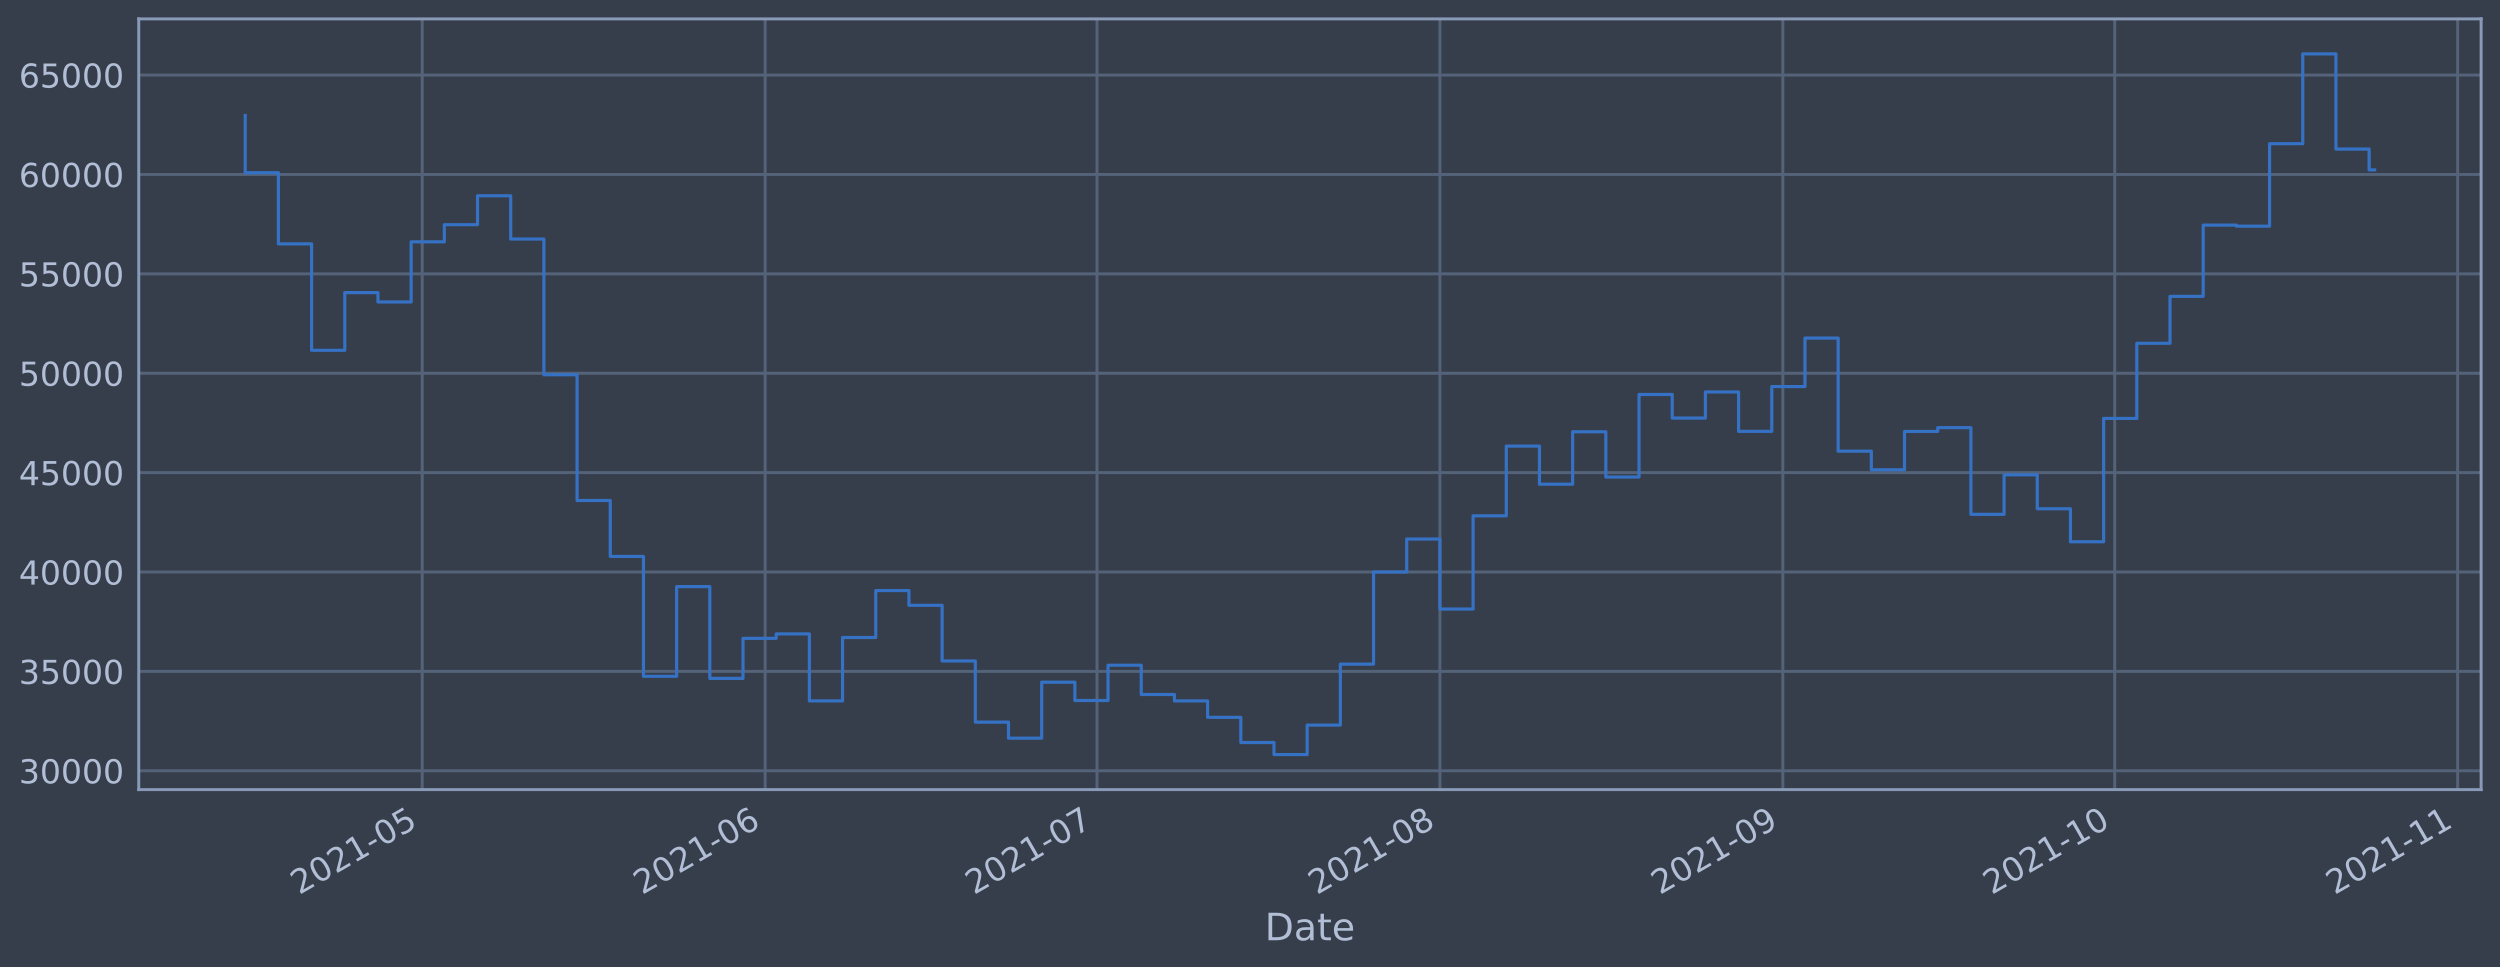
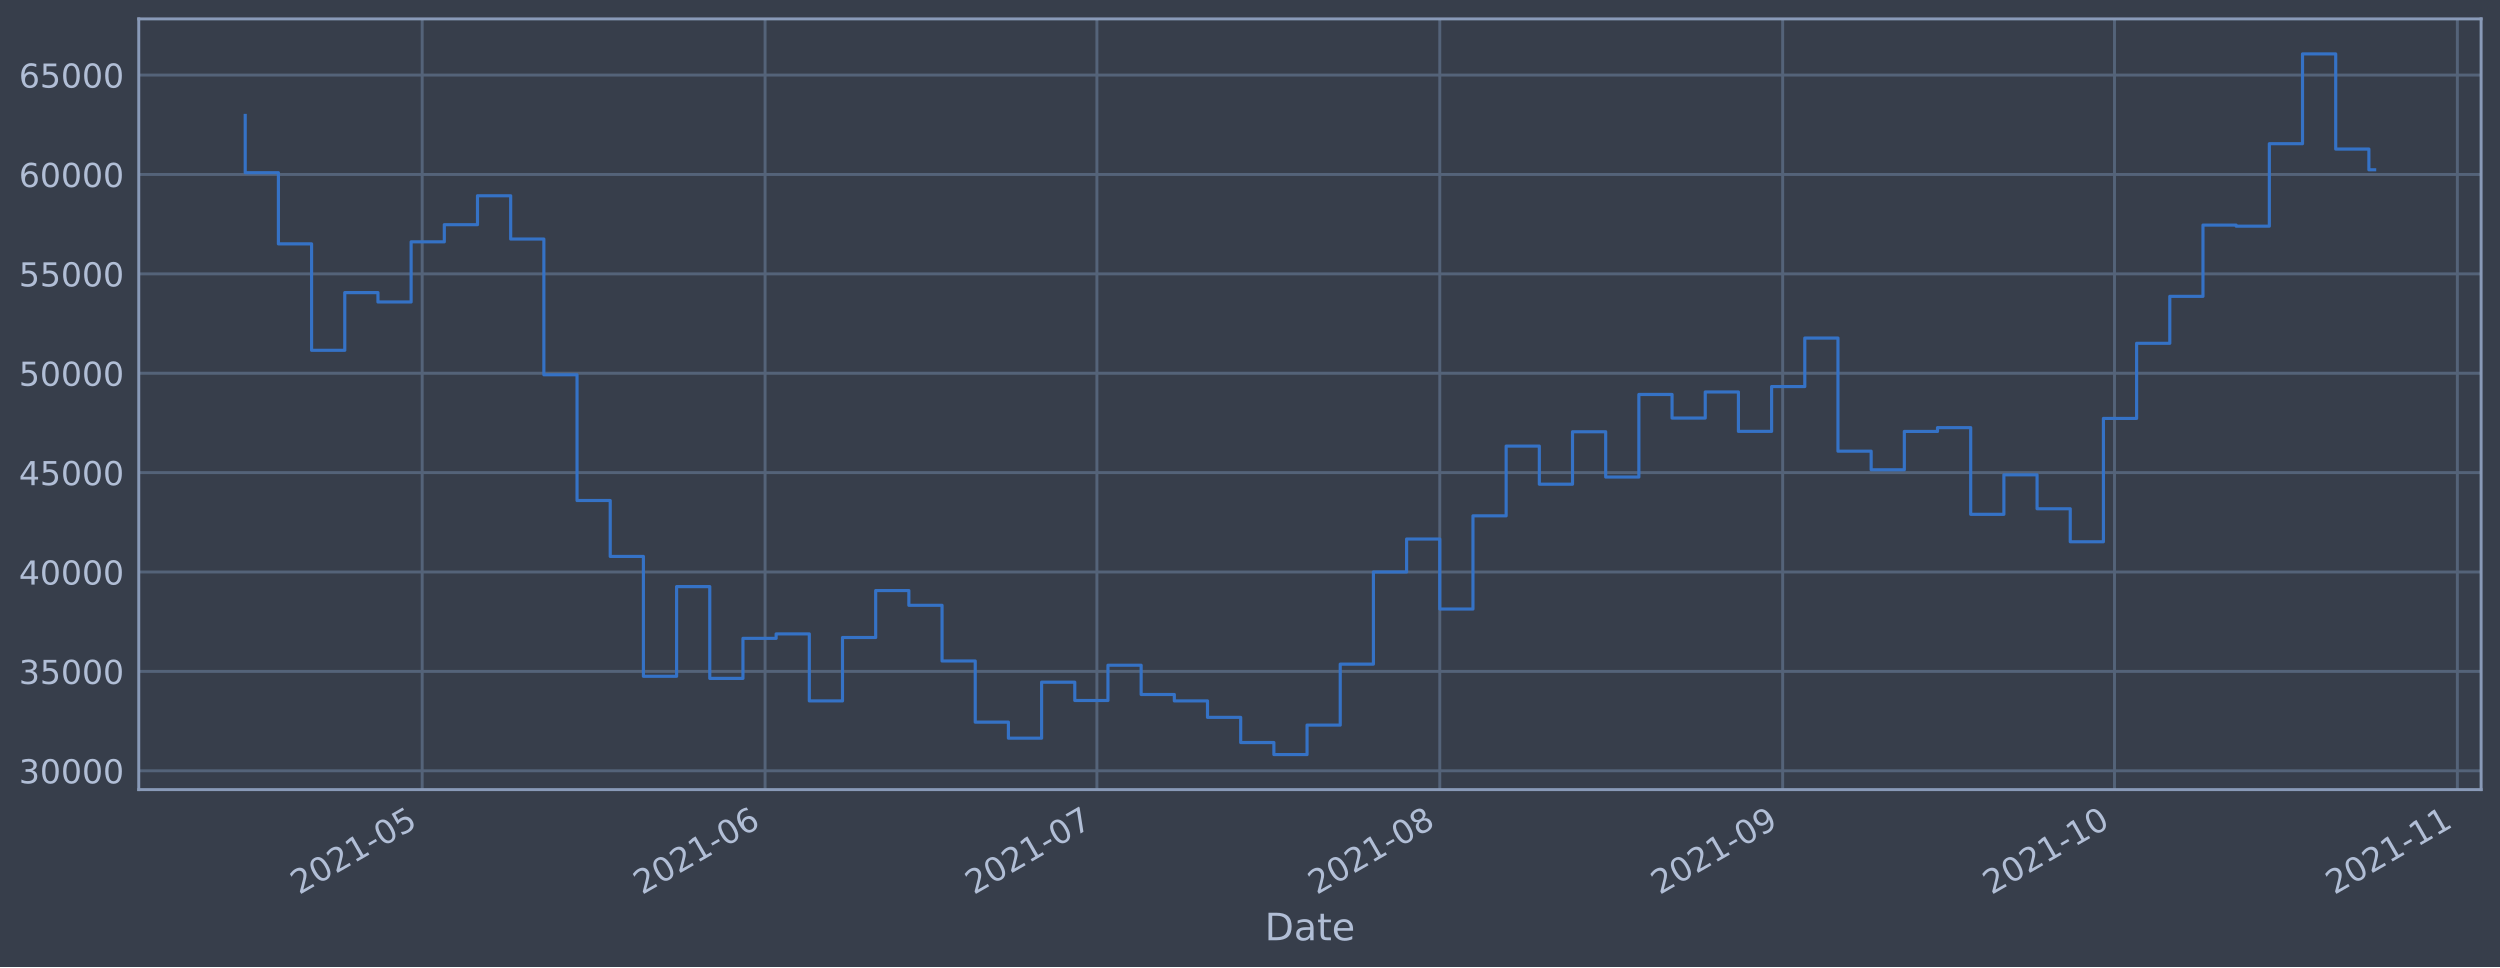
<svg xmlns="http://www.w3.org/2000/svg" xmlns:xlink="http://www.w3.org/1999/xlink" height="368.58pt" version="1.1" viewBox="0 0 952.884 368.58" width="952.884pt">
  <defs>
    <style type="text/css">*{stroke-linecap:butt;stroke-linejoin:round;}</style>
  </defs>
  <g id="figure_1">
    <g id="patch_1">
      <path d="M 0 368.58  L 952.884 368.58  L 952.884 0  L 0 0  z " style="fill:#373e4b;" />
    </g>
    <g id="axes_1">
      <g id="patch_2">
        <path d="M 52.884 300.96  L 945.684 300.96  L 945.684 7.2  L 52.884 7.2  z " style="fill:#373e4b;" />
      </g>
      <g id="matplotlib.axis_1">
        <g id="xtick_1">
          <g id="line2d_1">
-             <path clip-path="url(#p6c35505194)" d="M 160.927 300.96  L 160.927 7.2  " style="fill:none;stroke:#546379;stroke-linecap:square;stroke-width:1.12;" />
+             <path clip-path="url(#p2e81e6b81a)" d="M 160.919 300.96  L 160.919 7.2  " style="fill:none;stroke:#546379;stroke-linecap:square;stroke-width:1.12;" />
          </g>
          <g id="line2d_2" />
          <g id="text_1">
-             <g style="fill:#b1bed6;" transform="translate(114.0235 341.1745)rotate(-30)scale(0.126 -0.126)">
+             <g style="fill:#b1bed6;" transform="translate(114.0159 341.1745)rotate(-30)scale(0.126 -0.126)">
              <defs>
                <path d="M 1228 531  L 3431 531  L 3431 0  L 469 0  L 469 531  Q 828 903 1448 1529  Q 2069 2156 2228 2338  Q 2531 2678 2651 2914  Q 2772 3150 2772 3378  Q 2772 3750 2511 3984  Q 2250 4219 1831 4219  Q 1534 4219 1204 4116  Q 875 4013 500 3803  L 500 4441  Q 881 4594 1212 4672  Q 1544 4750 1819 4750  Q 2544 4750 2975 4387  Q 3406 4025 3406 3419  Q 3406 3131 3298 2873  Q 3191 2616 2906 2266  Q 2828 2175 2409 1742  Q 1991 1309 1228 531  z " id="DejaVuSans-32" transform="scale(0.015625)" />
                <path d="M 2034 4250  Q 1547 4250 1301 3770  Q 1056 3291 1056 2328  Q 1056 1369 1301 889  Q 1547 409 2034 409  Q 2525 409 2770 889  Q 3016 1369 3016 2328  Q 3016 3291 2770 3770  Q 2525 4250 2034 4250  z M 2034 4750  Q 2819 4750 3233 4129  Q 3647 3509 3647 2328  Q 3647 1150 3233 529  Q 2819 -91 2034 -91  Q 1250 -91 836 529  Q 422 1150 422 2328  Q 422 3509 836 4129  Q 1250 4750 2034 4750  z " id="DejaVuSans-30" transform="scale(0.015625)" />
                <path d="M 794 531  L 1825 531  L 1825 4091  L 703 3866  L 703 4441  L 1819 4666  L 2450 4666  L 2450 531  L 3481 531  L 3481 0  L 794 0  L 794 531  z " id="DejaVuSans-31" transform="scale(0.015625)" />
                <path d="M 313 2009  L 1997 2009  L 1997 1497  L 313 1497  L 313 2009  z " id="DejaVuSans-2d" transform="scale(0.015625)" />
                <path d="M 691 4666  L 3169 4666  L 3169 4134  L 1269 4134  L 1269 2991  Q 1406 3038 1543 3061  Q 1681 3084 1819 3084  Q 2600 3084 3056 2656  Q 3513 2228 3513 1497  Q 3513 744 3044 326  Q 2575 -91 1722 -91  Q 1428 -91 1123 -41  Q 819 9 494 109  L 494 744  Q 775 591 1075 516  Q 1375 441 1709 441  Q 2250 441 2565 725  Q 2881 1009 2881 1497  Q 2881 1984 2565 2268  Q 2250 2553 1709 2553  Q 1456 2553 1204 2497  Q 953 2441 691 2322  L 691 4666  z " id="DejaVuSans-35" transform="scale(0.015625)" />
              </defs>
              <use xlink:href="#DejaVuSans-32" />
              <use x="63.623" xlink:href="#DejaVuSans-30" />
              <use x="127.246" xlink:href="#DejaVuSans-32" />
              <use x="190.869" xlink:href="#DejaVuSans-31" />
              <use x="254.492" xlink:href="#DejaVuSans-2d" />
              <use x="290.576" xlink:href="#DejaVuSans-30" />
              <use x="354.199" xlink:href="#DejaVuSans-35" />
            </g>
          </g>
        </g>
        <g id="xtick_2">
          <g id="line2d_3">
-             <path clip-path="url(#p6c35505194)" d="M 291.633 300.96  L 291.633 7.2  " style="fill:none;stroke:#546379;stroke-linecap:square;stroke-width:1.12;" />
+             <path clip-path="url(#p2e81e6b81a)" d="M 291.611 300.96  L 291.611 7.2  " style="fill:none;stroke:#546379;stroke-linecap:square;stroke-width:1.12;" />
          </g>
          <g id="line2d_4" />
          <g id="text_2">
-             <g style="fill:#b1bed6;" transform="translate(244.7295 341.1745)rotate(-30)scale(0.126 -0.126)">
+             <g style="fill:#b1bed6;" transform="translate(244.7073 341.1745)rotate(-30)scale(0.126 -0.126)">
              <defs>
                <path d="M 2113 2584  Q 1688 2584 1439 2293  Q 1191 2003 1191 1497  Q 1191 994 1439 701  Q 1688 409 2113 409  Q 2538 409 2786 701  Q 3034 994 3034 1497  Q 3034 2003 2786 2293  Q 2538 2584 2113 2584  z M 3366 4563  L 3366 3988  Q 3128 4100 2886 4159  Q 2644 4219 2406 4219  Q 1781 4219 1451 3797  Q 1122 3375 1075 2522  Q 1259 2794 1537 2939  Q 1816 3084 2150 3084  Q 2853 3084 3261 2657  Q 3669 2231 3669 1497  Q 3669 778 3244 343  Q 2819 -91 2113 -91  Q 1303 -91 875 529  Q 447 1150 447 2328  Q 447 3434 972 4092  Q 1497 4750 2381 4750  Q 2619 4750 2861 4703  Q 3103 4656 3366 4563  z " id="DejaVuSans-36" transform="scale(0.015625)" />
              </defs>
              <use xlink:href="#DejaVuSans-32" />
              <use x="63.623" xlink:href="#DejaVuSans-30" />
              <use x="127.246" xlink:href="#DejaVuSans-32" />
              <use x="190.869" xlink:href="#DejaVuSans-31" />
              <use x="254.492" xlink:href="#DejaVuSans-2d" />
              <use x="290.576" xlink:href="#DejaVuSans-30" />
              <use x="354.199" xlink:href="#DejaVuSans-36" />
            </g>
          </g>
        </g>
        <g id="xtick_3">
          <g id="line2d_5">
-             <path clip-path="url(#p6c35505194)" d="M 418.122 300.96  L 418.122 7.2  " style="fill:none;stroke:#546379;stroke-linecap:square;stroke-width:1.12;" />
+             <path clip-path="url(#p2e81e6b81a)" d="M 418.086 300.96  L 418.086 7.2  " style="fill:none;stroke:#546379;stroke-linecap:square;stroke-width:1.12;" />
          </g>
          <g id="line2d_6" />
          <g id="text_3">
-             <g style="fill:#b1bed6;" transform="translate(371.2192 341.1745)rotate(-30)scale(0.126 -0.126)">
+             <g style="fill:#b1bed6;" transform="translate(371.1829 341.1745)rotate(-30)scale(0.126 -0.126)">
              <defs>
                <path d="M 525 4666  L 3525 4666  L 3525 4397  L 1831 0  L 1172 0  L 2766 4134  L 525 4134  L 525 4666  z " id="DejaVuSans-37" transform="scale(0.015625)" />
              </defs>
              <use xlink:href="#DejaVuSans-32" />
              <use x="63.623" xlink:href="#DejaVuSans-30" />
              <use x="127.246" xlink:href="#DejaVuSans-32" />
              <use x="190.869" xlink:href="#DejaVuSans-31" />
              <use x="254.492" xlink:href="#DejaVuSans-2d" />
              <use x="290.576" xlink:href="#DejaVuSans-30" />
              <use x="354.199" xlink:href="#DejaVuSans-37" />
            </g>
          </g>
        </g>
        <g id="xtick_4">
          <g id="line2d_7">
-             <path clip-path="url(#p6c35505194)" d="M 548.828 300.96  L 548.828 7.2  " style="fill:none;stroke:#546379;stroke-linecap:square;stroke-width:1.12;" />
+             <path clip-path="url(#p2e81e6b81a)" d="M 548.778 300.96  L 548.778 7.2  " style="fill:none;stroke:#546379;stroke-linecap:square;stroke-width:1.12;" />
          </g>
          <g id="line2d_8" />
          <g id="text_4">
-             <g style="fill:#b1bed6;" transform="translate(501.9252 341.1745)rotate(-30)scale(0.126 -0.126)">
+             <g style="fill:#b1bed6;" transform="translate(501.8743 341.1745)rotate(-30)scale(0.126 -0.126)">
              <defs>
                <path d="M 2034 2216  Q 1584 2216 1326 1975  Q 1069 1734 1069 1313  Q 1069 891 1326 650  Q 1584 409 2034 409  Q 2484 409 2743 651  Q 3003 894 3003 1313  Q 3003 1734 2745 1975  Q 2488 2216 2034 2216  z M 1403 2484  Q 997 2584 770 2862  Q 544 3141 544 3541  Q 544 4100 942 4425  Q 1341 4750 2034 4750  Q 2731 4750 3128 4425  Q 3525 4100 3525 3541  Q 3525 3141 3298 2862  Q 3072 2584 2669 2484  Q 3125 2378 3379 2068  Q 3634 1759 3634 1313  Q 3634 634 3220 271  Q 2806 -91 2034 -91  Q 1263 -91 848 271  Q 434 634 434 1313  Q 434 1759 690 2068  Q 947 2378 1403 2484  z M 1172 3481  Q 1172 3119 1398 2916  Q 1625 2713 2034 2713  Q 2441 2713 2670 2916  Q 2900 3119 2900 3481  Q 2900 3844 2670 4047  Q 2441 4250 2034 4250  Q 1625 4250 1398 4047  Q 1172 3844 1172 3481  z " id="DejaVuSans-38" transform="scale(0.015625)" />
              </defs>
              <use xlink:href="#DejaVuSans-32" />
              <use x="63.623" xlink:href="#DejaVuSans-30" />
              <use x="127.246" xlink:href="#DejaVuSans-32" />
              <use x="190.869" xlink:href="#DejaVuSans-31" />
              <use x="254.492" xlink:href="#DejaVuSans-2d" />
              <use x="290.576" xlink:href="#DejaVuSans-30" />
              <use x="354.199" xlink:href="#DejaVuSans-38" />
            </g>
          </g>
        </g>
        <g id="xtick_5">
          <g id="line2d_9">
-             <path clip-path="url(#p6c35505194)" d="M 679.534 300.96  L 679.534 7.2  " style="fill:none;stroke:#546379;stroke-linecap:square;stroke-width:1.12;" />
+             <path clip-path="url(#p2e81e6b81a)" d="M 679.469 300.96  L 679.469 7.2  " style="fill:none;stroke:#546379;stroke-linecap:square;stroke-width:1.12;" />
          </g>
          <g id="line2d_10" />
          <g id="text_5">
-             <g style="fill:#b1bed6;" transform="translate(632.6312 341.1745)rotate(-30)scale(0.126 -0.126)">
+             <g style="fill:#b1bed6;" transform="translate(632.5657 341.1745)rotate(-30)scale(0.126 -0.126)">
              <defs>
                <path d="M 703 97  L 703 672  Q 941 559 1184 500  Q 1428 441 1663 441  Q 2288 441 2617 861  Q 2947 1281 2994 2138  Q 2813 1869 2534 1725  Q 2256 1581 1919 1581  Q 1219 1581 811 2004  Q 403 2428 403 3163  Q 403 3881 828 4315  Q 1253 4750 1959 4750  Q 2769 4750 3195 4129  Q 3622 3509 3622 2328  Q 3622 1225 3098 567  Q 2575 -91 1691 -91  Q 1453 -91 1209 -44  Q 966 3 703 97  z M 1959 2075  Q 2384 2075 2632 2365  Q 2881 2656 2881 3163  Q 2881 3666 2632 3958  Q 2384 4250 1959 4250  Q 1534 4250 1286 3958  Q 1038 3666 1038 3163  Q 1038 2656 1286 2365  Q 1534 2075 1959 2075  z " id="DejaVuSans-39" transform="scale(0.015625)" />
              </defs>
              <use xlink:href="#DejaVuSans-32" />
              <use x="63.623" xlink:href="#DejaVuSans-30" />
              <use x="127.246" xlink:href="#DejaVuSans-32" />
              <use x="190.869" xlink:href="#DejaVuSans-31" />
              <use x="254.492" xlink:href="#DejaVuSans-2d" />
              <use x="290.576" xlink:href="#DejaVuSans-30" />
              <use x="354.199" xlink:href="#DejaVuSans-39" />
            </g>
          </g>
        </g>
        <g id="xtick_6">
          <g id="line2d_11">
-             <path clip-path="url(#p6c35505194)" d="M 806.024 300.96  L 806.024 7.2  " style="fill:none;stroke:#546379;stroke-linecap:square;stroke-width:1.12;" />
+             <path clip-path="url(#p2e81e6b81a)" d="M 805.945 300.96  L 805.945 7.2  " style="fill:none;stroke:#546379;stroke-linecap:square;stroke-width:1.12;" />
          </g>
          <g id="line2d_12" />
          <g id="text_6">
-             <g style="fill:#b1bed6;" transform="translate(759.1209 341.1745)rotate(-30)scale(0.126 -0.126)">
+             <g style="fill:#b1bed6;" transform="translate(759.0412 341.1745)rotate(-30)scale(0.126 -0.126)">
              <use xlink:href="#DejaVuSans-32" />
              <use x="63.623" xlink:href="#DejaVuSans-30" />
              <use x="127.246" xlink:href="#DejaVuSans-32" />
              <use x="190.869" xlink:href="#DejaVuSans-31" />
              <use x="254.492" xlink:href="#DejaVuSans-2d" />
              <use x="290.576" xlink:href="#DejaVuSans-31" />
              <use x="354.199" xlink:href="#DejaVuSans-30" />
            </g>
          </g>
        </g>
        <g id="xtick_7">
          <g id="line2d_13">
-             <path clip-path="url(#p6c35505194)" d="M 936.73 300.96  L 936.73 7.2  " style="fill:none;stroke:#546379;stroke-linecap:square;stroke-width:1.12;" />
+             <path clip-path="url(#p2e81e6b81a)" d="M 936.636 300.96  L 936.636 7.2  " style="fill:none;stroke:#546379;stroke-linecap:square;stroke-width:1.12;" />
          </g>
          <g id="line2d_14" />
          <g id="text_7">
-             <g style="fill:#b1bed6;" transform="translate(889.8269 341.1745)rotate(-30)scale(0.126 -0.126)">
+             <g style="fill:#b1bed6;" transform="translate(889.7326 341.1745)rotate(-30)scale(0.126 -0.126)">
              <use xlink:href="#DejaVuSans-32" />
              <use x="63.623" xlink:href="#DejaVuSans-30" />
              <use x="127.246" xlink:href="#DejaVuSans-32" />
              <use x="190.869" xlink:href="#DejaVuSans-31" />
              <use x="254.492" xlink:href="#DejaVuSans-2d" />
              <use x="290.576" xlink:href="#DejaVuSans-31" />
              <use x="354.199" xlink:href="#DejaVuSans-31" />
            </g>
          </g>
        </g>
        <g id="text_8">
          <g style="fill:#b1bed6;" transform="translate(482.0746 358.3856)scale(0.144 -0.144)">
            <defs>
              <path d="M 1259 4147  L 1259 519  L 2022 519  Q 2988 519 3436 956  Q 3884 1394 3884 2338  Q 3884 3275 3436 3711  Q 2988 4147 2022 4147  L 1259 4147  z M 628 4666  L 1925 4666  Q 3281 4666 3915 4102  Q 4550 3538 4550 2338  Q 4550 1131 3912 565  Q 3275 0 1925 0  L 628 0  L 628 4666  z " id="DejaVuSans-44" transform="scale(0.015625)" />
              <path d="M 2194 1759  Q 1497 1759 1228 1600  Q 959 1441 959 1056  Q 959 750 1161 570  Q 1363 391 1709 391  Q 2188 391 2477 730  Q 2766 1069 2766 1631  L 2766 1759  L 2194 1759  z M 3341 1997  L 3341 0  L 2766 0  L 2766 531  Q 2569 213 2275 61  Q 1981 -91 1556 -91  Q 1019 -91 701 211  Q 384 513 384 1019  Q 384 1609 779 1909  Q 1175 2209 1959 2209  L 2766 2209  L 2766 2266  Q 2766 2663 2505 2880  Q 2244 3097 1772 3097  Q 1472 3097 1187 3025  Q 903 2953 641 2809  L 641 3341  Q 956 3463 1253 3523  Q 1550 3584 1831 3584  Q 2591 3584 2966 3190  Q 3341 2797 3341 1997  z " id="DejaVuSans-61" transform="scale(0.015625)" />
              <path d="M 1172 4494  L 1172 3500  L 2356 3500  L 2356 3053  L 1172 3053  L 1172 1153  Q 1172 725 1289 603  Q 1406 481 1766 481  L 2356 481  L 2356 0  L 1766 0  Q 1100 0 847 248  Q 594 497 594 1153  L 594 3053  L 172 3053  L 172 3500  L 594 3500  L 594 4494  L 1172 4494  z " id="DejaVuSans-74" transform="scale(0.015625)" />
              <path d="M 3597 1894  L 3597 1613  L 953 1613  Q 991 1019 1311 708  Q 1631 397 2203 397  Q 2534 397 2845 478  Q 3156 559 3463 722  L 3463 178  Q 3153 47 2828 -22  Q 2503 -91 2169 -91  Q 1331 -91 842 396  Q 353 884 353 1716  Q 353 2575 817 3079  Q 1281 3584 2069 3584  Q 2775 3584 3186 3129  Q 3597 2675 3597 1894  z M 3022 2063  Q 3016 2534 2758 2815  Q 2500 3097 2075 3097  Q 1594 3097 1305 2825  Q 1016 2553 972 2059  L 3022 2063  z " id="DejaVuSans-65" transform="scale(0.015625)" />
            </defs>
            <use xlink:href="#DejaVuSans-44" />
            <use x="77.002" xlink:href="#DejaVuSans-61" />
            <use x="138.281" xlink:href="#DejaVuSans-74" />
            <use x="177.49" xlink:href="#DejaVuSans-65" />
          </g>
        </g>
      </g>
      <g id="matplotlib.axis_2">
        <g id="ytick_1">
          <g id="line2d_15">
-             <path clip-path="url(#p6c35505194)" d="M 52.884 293.789  L 945.684 293.789  " style="fill:none;stroke:#546379;stroke-linecap:square;stroke-width:1.12;" />
+             <path clip-path="url(#p2e81e6b81a)" d="M 52.884 293.789  L 945.684 293.789  " style="fill:none;stroke:#546379;stroke-linecap:square;stroke-width:1.12;" />
          </g>
          <g id="line2d_16" />
          <g id="text_9">
            <g style="fill:#b1bed6;" transform="translate(7.2 298.5763)scale(0.126 -0.126)">
              <defs>
                <path d="M 2597 2516  Q 3050 2419 3304 2112  Q 3559 1806 3559 1356  Q 3559 666 3084 287  Q 2609 -91 1734 -91  Q 1441 -91 1130 -33  Q 819 25 488 141  L 488 750  Q 750 597 1062 519  Q 1375 441 1716 441  Q 2309 441 2620 675  Q 2931 909 2931 1356  Q 2931 1769 2642 2001  Q 2353 2234 1838 2234  L 1294 2234  L 1294 2753  L 1863 2753  Q 2328 2753 2575 2939  Q 2822 3125 2822 3475  Q 2822 3834 2567 4026  Q 2313 4219 1838 4219  Q 1578 4219 1281 4162  Q 984 4106 628 3988  L 628 4550  Q 988 4650 1302 4700  Q 1616 4750 1894 4750  Q 2613 4750 3031 4423  Q 3450 4097 3450 3541  Q 3450 3153 3228 2886  Q 3006 2619 2597 2516  z " id="DejaVuSans-33" transform="scale(0.015625)" />
              </defs>
              <use xlink:href="#DejaVuSans-33" />
              <use x="63.623" xlink:href="#DejaVuSans-30" />
              <use x="127.246" xlink:href="#DejaVuSans-30" />
              <use x="190.869" xlink:href="#DejaVuSans-30" />
              <use x="254.492" xlink:href="#DejaVuSans-30" />
            </g>
          </g>
        </g>
        <g id="ytick_2">
          <g id="line2d_17">
-             <path clip-path="url(#p6c35505194)" d="M 52.884 255.907  L 945.684 255.907  " style="fill:none;stroke:#546379;stroke-linecap:square;stroke-width:1.12;" />
+             <path clip-path="url(#p2e81e6b81a)" d="M 52.884 255.907  L 945.684 255.907  " style="fill:none;stroke:#546379;stroke-linecap:square;stroke-width:1.12;" />
          </g>
          <g id="line2d_18" />
          <g id="text_10">
            <g style="fill:#b1bed6;" transform="translate(7.2 260.6936)scale(0.126 -0.126)">
              <use xlink:href="#DejaVuSans-33" />
              <use x="63.623" xlink:href="#DejaVuSans-35" />
              <use x="127.246" xlink:href="#DejaVuSans-30" />
              <use x="190.869" xlink:href="#DejaVuSans-30" />
              <use x="254.492" xlink:href="#DejaVuSans-30" />
            </g>
          </g>
        </g>
        <g id="ytick_3">
          <g id="line2d_19">
-             <path clip-path="url(#p6c35505194)" d="M 52.884 218.024  L 945.684 218.024  " style="fill:none;stroke:#546379;stroke-linecap:square;stroke-width:1.12;" />
+             <path clip-path="url(#p2e81e6b81a)" d="M 52.884 218.024  L 945.684 218.024  " style="fill:none;stroke:#546379;stroke-linecap:square;stroke-width:1.12;" />
          </g>
          <g id="line2d_20" />
          <g id="text_11">
            <g style="fill:#b1bed6;" transform="translate(7.2 222.811)scale(0.126 -0.126)">
              <defs>
                <path d="M 2419 4116  L 825 1625  L 2419 1625  L 2419 4116  z M 2253 4666  L 3047 4666  L 3047 1625  L 3713 1625  L 3713 1100  L 3047 1100  L 3047 0  L 2419 0  L 2419 1100  L 313 1100  L 313 1709  L 2253 4666  z " id="DejaVuSans-34" transform="scale(0.015625)" />
              </defs>
              <use xlink:href="#DejaVuSans-34" />
              <use x="63.623" xlink:href="#DejaVuSans-30" />
              <use x="127.246" xlink:href="#DejaVuSans-30" />
              <use x="190.869" xlink:href="#DejaVuSans-30" />
              <use x="254.492" xlink:href="#DejaVuSans-30" />
            </g>
          </g>
        </g>
        <g id="ytick_4">
          <g id="line2d_21">
-             <path clip-path="url(#p6c35505194)" d="M 52.884 180.141  L 945.684 180.141  " style="fill:none;stroke:#546379;stroke-linecap:square;stroke-width:1.12;" />
+             <path clip-path="url(#p2e81e6b81a)" d="M 52.884 180.141  L 945.684 180.141  " style="fill:none;stroke:#546379;stroke-linecap:square;stroke-width:1.12;" />
          </g>
          <g id="line2d_22" />
          <g id="text_12">
            <g style="fill:#b1bed6;" transform="translate(7.2 184.9284)scale(0.126 -0.126)">
              <use xlink:href="#DejaVuSans-34" />
              <use x="63.623" xlink:href="#DejaVuSans-35" />
              <use x="127.246" xlink:href="#DejaVuSans-30" />
              <use x="190.869" xlink:href="#DejaVuSans-30" />
              <use x="254.492" xlink:href="#DejaVuSans-30" />
            </g>
          </g>
        </g>
        <g id="ytick_5">
          <g id="line2d_23">
-             <path clip-path="url(#p6c35505194)" d="M 52.884 142.259  L 945.684 142.259  " style="fill:none;stroke:#546379;stroke-linecap:square;stroke-width:1.12;" />
+             <path clip-path="url(#p2e81e6b81a)" d="M 52.884 142.259  L 945.684 142.259  " style="fill:none;stroke:#546379;stroke-linecap:square;stroke-width:1.12;" />
          </g>
          <g id="line2d_24" />
          <g id="text_13">
            <g style="fill:#b1bed6;" transform="translate(7.2 147.0457)scale(0.126 -0.126)">
              <use xlink:href="#DejaVuSans-35" />
              <use x="63.623" xlink:href="#DejaVuSans-30" />
              <use x="127.246" xlink:href="#DejaVuSans-30" />
              <use x="190.869" xlink:href="#DejaVuSans-30" />
              <use x="254.492" xlink:href="#DejaVuSans-30" />
            </g>
          </g>
        </g>
        <g id="ytick_6">
          <g id="line2d_25">
-             <path clip-path="url(#p6c35505194)" d="M 52.884 104.376  L 945.684 104.376  " style="fill:none;stroke:#546379;stroke-linecap:square;stroke-width:1.12;" />
+             <path clip-path="url(#p2e81e6b81a)" d="M 52.884 104.376  L 945.684 104.376  " style="fill:none;stroke:#546379;stroke-linecap:square;stroke-width:1.12;" />
          </g>
          <g id="line2d_26" />
          <g id="text_14">
            <g style="fill:#b1bed6;" transform="translate(7.2 109.1631)scale(0.126 -0.126)">
              <use xlink:href="#DejaVuSans-35" />
              <use x="63.623" xlink:href="#DejaVuSans-35" />
              <use x="127.246" xlink:href="#DejaVuSans-30" />
              <use x="190.869" xlink:href="#DejaVuSans-30" />
              <use x="254.492" xlink:href="#DejaVuSans-30" />
            </g>
          </g>
        </g>
        <g id="ytick_7">
          <g id="line2d_27">
-             <path clip-path="url(#p6c35505194)" d="M 52.884 66.493  L 945.684 66.493  " style="fill:none;stroke:#546379;stroke-linecap:square;stroke-width:1.12;" />
+             <path clip-path="url(#p2e81e6b81a)" d="M 52.884 66.493  L 945.684 66.493  " style="fill:none;stroke:#546379;stroke-linecap:square;stroke-width:1.12;" />
          </g>
          <g id="line2d_28" />
          <g id="text_15">
            <g style="fill:#b1bed6;" transform="translate(7.2 71.28047)scale(0.126 -0.126)">
              <use xlink:href="#DejaVuSans-36" />
              <use x="63.623" xlink:href="#DejaVuSans-30" />
              <use x="127.246" xlink:href="#DejaVuSans-30" />
              <use x="190.869" xlink:href="#DejaVuSans-30" />
              <use x="254.492" xlink:href="#DejaVuSans-30" />
            </g>
          </g>
        </g>
        <g id="ytick_8">
          <g id="line2d_29">
-             <path clip-path="url(#p6c35505194)" d="M 52.884 28.611  L 945.684 28.611  " style="fill:none;stroke:#546379;stroke-linecap:square;stroke-width:1.12;" />
+             <path clip-path="url(#p2e81e6b81a)" d="M 52.884 28.611  L 945.684 28.611  " style="fill:none;stroke:#546379;stroke-linecap:square;stroke-width:1.12;" />
          </g>
          <g id="line2d_30" />
          <g id="text_16">
            <g style="fill:#b1bed6;" transform="translate(7.2 33.39783)scale(0.126 -0.126)">
              <use xlink:href="#DejaVuSans-36" />
              <use x="63.623" xlink:href="#DejaVuSans-35" />
              <use x="127.246" xlink:href="#DejaVuSans-30" />
              <use x="190.869" xlink:href="#DejaVuSans-30" />
              <use x="254.492" xlink:href="#DejaVuSans-30" />
            </g>
          </g>
        </g>
      </g>
      <g id="line2d_31">
-         <path clip-path="url(#p6c35505194)" d="M 93.466 43.998  L 93.466 65.834  L 106.115 65.834  L 106.115 92.951  L 118.764 92.951  L 118.764 133.522  L 131.412 133.522  L 131.412 111.523  L 144.061 111.523  L 144.061 115.103  L 156.71 115.103  L 156.71 92.174  L 169.359 92.174  L 169.359 85.638  L 182.008 85.638  L 182.008 74.609  L 194.657 74.609  L 194.657 91.117  L 207.306 91.117  L 207.306 142.846  L 219.955 142.846  L 219.955 190.777  L 232.604 190.777  L 232.604 212.082  L 245.253 212.082  L 245.253 257.766  L 257.902 257.766  L 257.902 223.585  L 270.551 223.585  L 270.551 258.576  L 283.2 258.576  L 283.2 243.31  L 295.849 243.31  L 295.849 241.621  L 308.498 241.621  L 308.498 267.159  L 321.147 267.159  L 321.147 242.992  L 333.796 242.992  L 333.796 225.094  L 346.445 225.094  L 346.445 230.716  L 359.094 230.716  L 359.094 251.935  L 371.743 251.935  L 371.743 275.245  L 384.392 275.245  L 384.392 281.359  L 397.041 281.359  L 397.041 260.023  L 409.69 260.023  L 409.69 266.992  L 422.339 266.992  L 422.339 253.563  L 434.988 253.563  L 434.988 264.703  L 447.637 264.703  L 447.637 267.153  L 460.286 267.153  L 460.286 273.434  L 472.935 273.434  L 472.935 283.021  L 485.584 283.021  L 485.584 287.607  L 498.233 287.607  L 498.233 276.379  L 510.882 276.379  L 510.882 253.14  L 523.531 253.14  L 523.531 218.005  L 536.18 218.005  L 536.18 205.454  L 548.828 205.454  L 548.828 232.131  L 561.477 232.131  L 561.477 196.613  L 574.126 196.613  L 574.126 170.038  L 586.775 170.038  L 586.775 184.553  L 599.424 184.553  L 599.424 164.561  L 612.073 164.561  L 612.073 181.824  L 624.722 181.824  L 624.722 150.35  L 637.371 150.35  L 637.371 159.347  L 650.02 159.347  L 650.02 149.404  L 662.669 149.404  L 662.669 164.422  L 675.318 164.422  L 675.318 147.342  L 687.967 147.342  L 687.967 128.855  L 700.616 128.855  L 700.616 171.971  L 713.265 171.971  L 713.265 179.044  L 725.914 179.044  L 725.914 164.442  L 738.563 164.442  L 738.563 162.991  L 751.212 162.991  L 751.212 196.04  L 763.861 196.04  L 763.861 180.983  L 776.51 180.983  L 776.51 193.911  L 789.159 193.911  L 789.159 206.49  L 801.808 206.49  L 801.808 159.479  L 814.457 159.479  L 814.457 130.85  L 827.106 130.85  L 827.106 112.958  L 839.755 112.958  L 839.755 85.798  L 852.404 85.798  L 852.404 86.21  L 865.053 86.21  L 865.053 54.779  L 877.702 54.779  L 877.702 20.553  L 890.351 20.553  L 890.351 56.816  L 903 56.816  L 903 64.748  L 905.102 64.748  L 905.102 64.748  " style="fill:none;stroke:#3572c6;stroke-linecap:square;stroke-width:1.2;" />
+         <path clip-path="url(#p2e81e6b81a)" d="M 93.466 43.998  L 93.466 65.834  L 106.113 65.834  L 106.113 92.951  L 118.761 92.951  L 118.761 133.522  L 131.408 133.522  L 131.408 111.523  L 144.056 111.523  L 144.056 115.103  L 156.703 115.103  L 156.703 92.174  L 169.351 92.174  L 169.351 85.638  L 181.998 85.638  L 181.998 74.609  L 194.646 74.609  L 194.646 91.117  L 207.294 91.117  L 207.294 142.846  L 219.941 142.846  L 219.941 190.777  L 232.589 190.777  L 232.589 212.082  L 245.236 212.082  L 245.236 257.766  L 257.884 257.766  L 257.884 223.585  L 270.531 223.585  L 270.531 258.576  L 283.179 258.576  L 283.179 243.31  L 295.826 243.31  L 295.826 241.621  L 308.474 241.621  L 308.474 267.159  L 321.122 267.159  L 321.122 242.992  L 333.769 242.992  L 333.769 225.094  L 346.417 225.094  L 346.417 230.716  L 359.064 230.716  L 359.064 251.935  L 371.712 251.935  L 371.712 275.245  L 384.359 275.245  L 384.359 281.359  L 397.007 281.359  L 397.007 260.023  L 409.654 260.023  L 409.654 266.992  L 422.302 266.992  L 422.302 253.563  L 434.95 253.563  L 434.95 264.703  L 447.597 264.703  L 447.597 267.153  L 460.245 267.153  L 460.245 273.434  L 472.892 273.434  L 472.892 283.021  L 485.54 283.021  L 485.54 287.607  L 498.187 287.607  L 498.187 276.379  L 510.835 276.379  L 510.835 253.14  L 523.482 253.14  L 523.482 218.005  L 536.13 218.005  L 536.13 205.454  L 548.778 205.454  L 548.778 232.131  L 561.425 232.131  L 561.425 196.613  L 574.073 196.613  L 574.073 170.038  L 586.72 170.038  L 586.72 184.553  L 599.368 184.553  L 599.368 164.561  L 612.015 164.561  L 612.015 181.824  L 624.663 181.824  L 624.663 150.35  L 637.31 150.35  L 637.31 159.347  L 649.958 159.347  L 649.958 149.404  L 662.606 149.404  L 662.606 164.422  L 675.253 164.422  L 675.253 147.342  L 687.901 147.342  L 687.901 128.855  L 700.548 128.855  L 700.548 171.971  L 713.196 171.971  L 713.196 179.044  L 725.843 179.044  L 725.843 164.442  L 738.491 164.442  L 738.491 162.991  L 751.138 162.991  L 751.138 196.04  L 763.786 196.04  L 763.786 180.983  L 776.434 180.983  L 776.434 193.911  L 789.081 193.911  L 789.081 206.49  L 801.729 206.49  L 801.729 159.479  L 814.376 159.479  L 814.376 130.85  L 827.024 130.85  L 827.024 112.958  L 839.671 112.958  L 839.671 85.798  L 852.319 85.798  L 852.319 86.21  L 864.966 86.21  L 864.966 54.779  L 877.614 54.779  L 877.614 20.553  L 890.262 20.553  L 890.262 56.816  L 902.909 56.816  L 902.909 64.704  L 905.102 64.704  L 905.102 64.704  " style="fill:none;stroke:#3572c6;stroke-linecap:square;stroke-width:1.2;" />
      </g>
      <g id="patch_3">
        <path d="M 52.884 300.96  L 52.884 7.2  " style="fill:none;stroke:#899ab8;stroke-linecap:square;stroke-linejoin:miter;stroke-width:1.12;" />
      </g>
      <g id="patch_4">
        <path d="M 945.684 300.96  L 945.684 7.2  " style="fill:none;stroke:#899ab8;stroke-linecap:square;stroke-linejoin:miter;stroke-width:1.12;" />
      </g>
      <g id="patch_5">
        <path d="M 52.884 300.96  L 945.684 300.96  " style="fill:none;stroke:#899ab8;stroke-linecap:square;stroke-linejoin:miter;stroke-width:1.12;" />
      </g>
      <g id="patch_6">
        <path d="M 52.884 7.2  L 945.684 7.2  " style="fill:none;stroke:#899ab8;stroke-linecap:square;stroke-linejoin:miter;stroke-width:1.12;" />
      </g>
    </g>
  </g>
  <defs>
-     <clipPath id="p6c35505194">
+     <clipPath id="p2e81e6b81a">
      <rect height="293.76" width="892.8" x="52.884" y="7.2" />
    </clipPath>
  </defs>
</svg>
